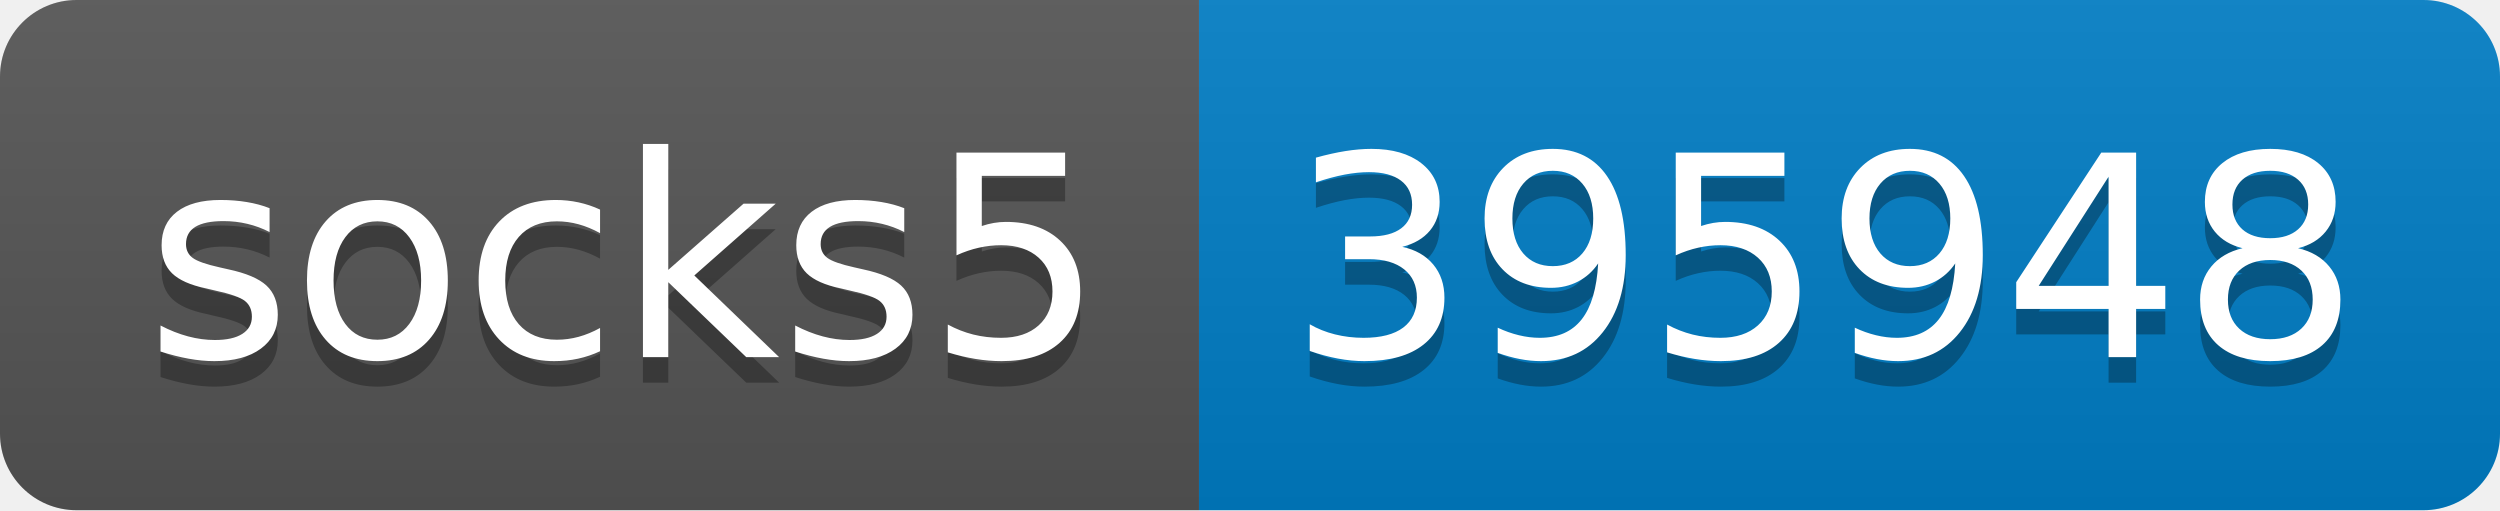
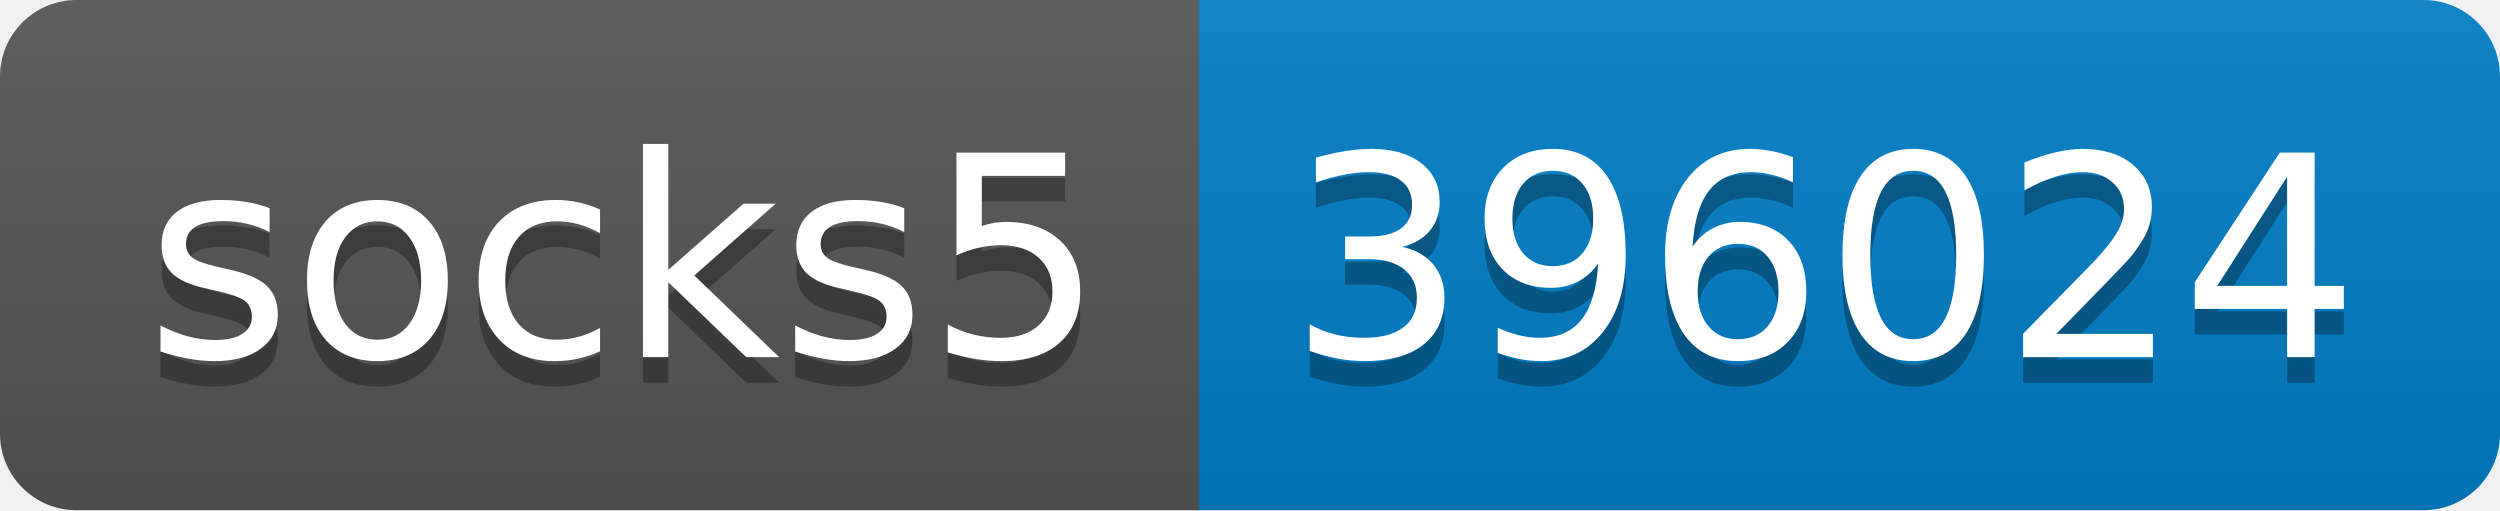
- <svg xmlns="http://www.w3.org/2000/svg" width="98" height="20" role="img" aria-label="socks5: 395948">
+ <svg xmlns="http://www.w3.org/2000/svg" width="98" height="20" role="img" aria-label="socks5: 396024">
  <linearGradient id="s" x2="0" y2="100%">
    <stop offset="0" stop-color="#bbb" stop-opacity=".1" />
    <stop offset="1" stop-opacity=".1" />
  </linearGradient>
  <clipPath id="r">
    <rect width="98" height="20" rx="3" fill="#fff" />
  </clipPath>
  <g clip-path="url(#r)">
    <rect width="47" height="20" fill="#555" />
    <rect x="47" width="51" height="20" fill="#007ec6" />
    <rect width="98" height="20" fill="url(#s)" />
  </g>
  <g fill="#fff" text-anchor="middle" font-family="Verdana,Geneva,DejaVu Sans,sans-serif" text-rendering="geometricPrecision" font-size="110">
    <text aria-hidden="true" x="245" y="150" fill="#010101" fill-opacity=".3" transform="scale(.1)" textLength="370">socks5</text>
    <text x="245" y="140" transform="scale(.1)" fill="#fff" textLength="370">socks5</text>
-     <text aria-hidden="true" x="715" y="150" fill="#010101" fill-opacity=".3" transform="scale(.1)" textLength="410">395948</text>
-     <text x="715" y="140" transform="scale(.1)" fill="#fff" textLength="410">395948</text>
+     <text aria-hidden="true" x="715" y="150" fill="#010101" fill-opacity=".3" transform="scale(.1)" textLength="410">396024</text>
+     <text x="715" y="140" transform="scale(.1)" fill="#fff" textLength="410">396024</text>
  </g>
</svg>
